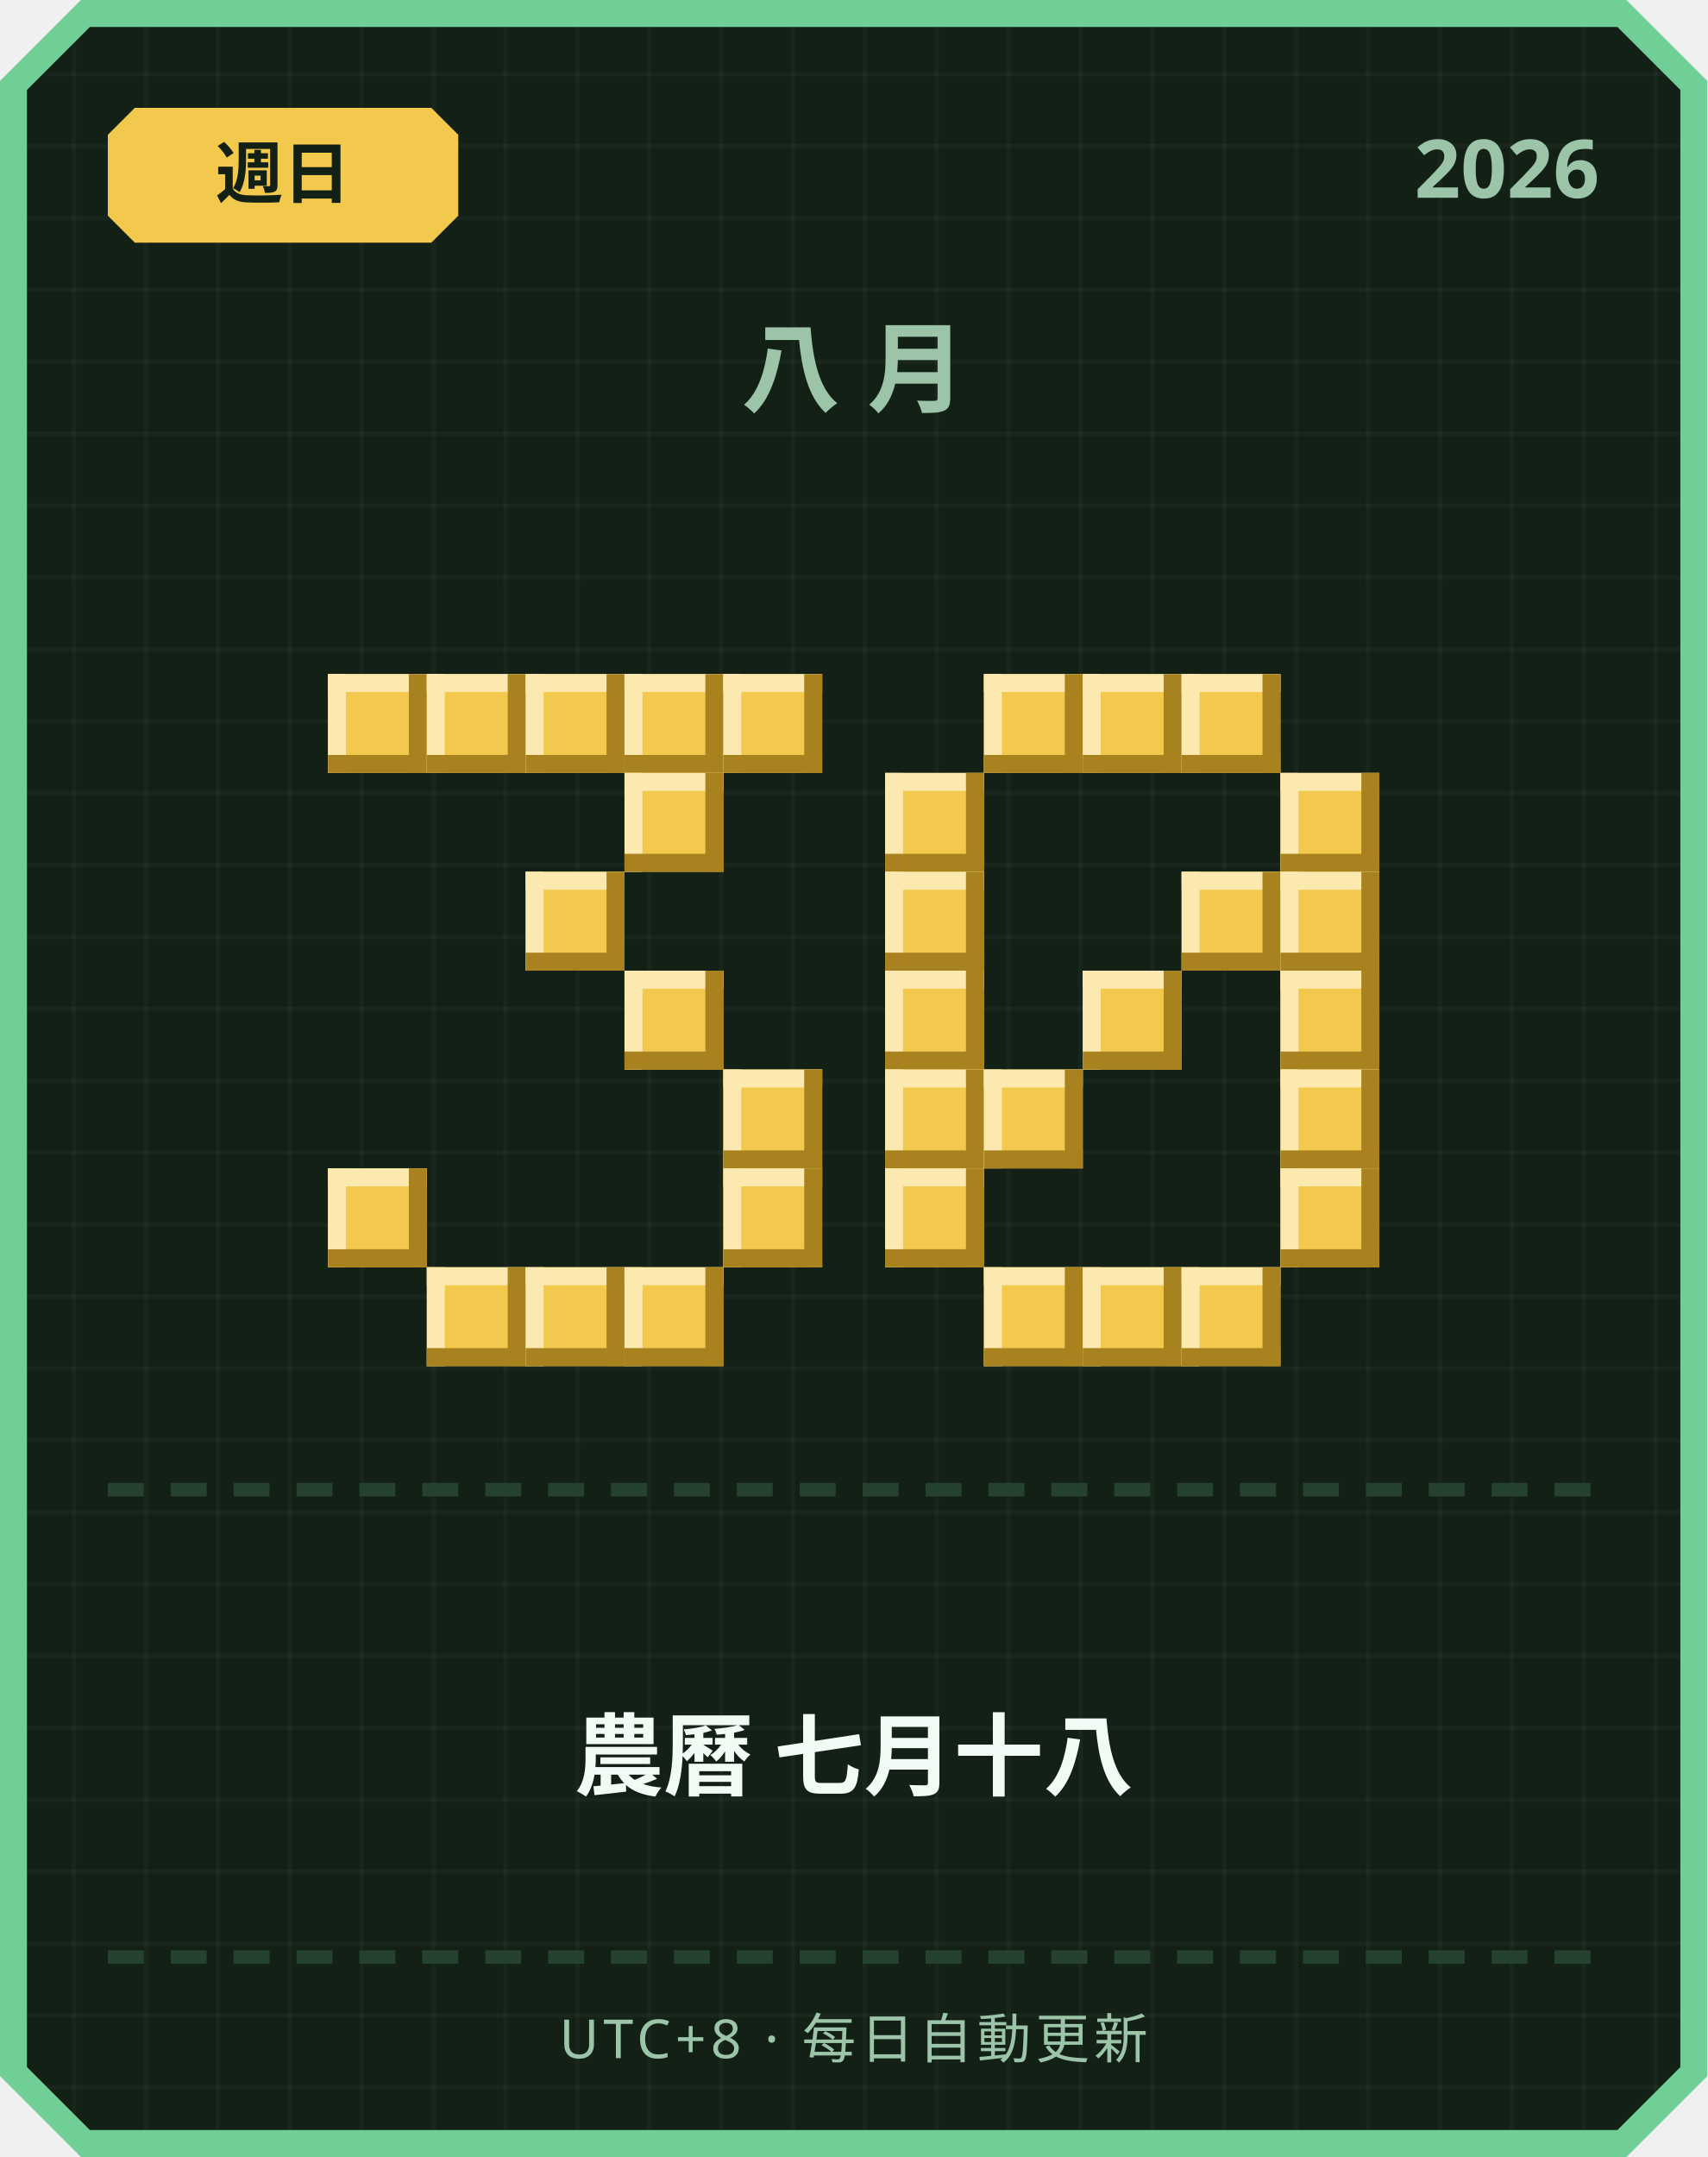
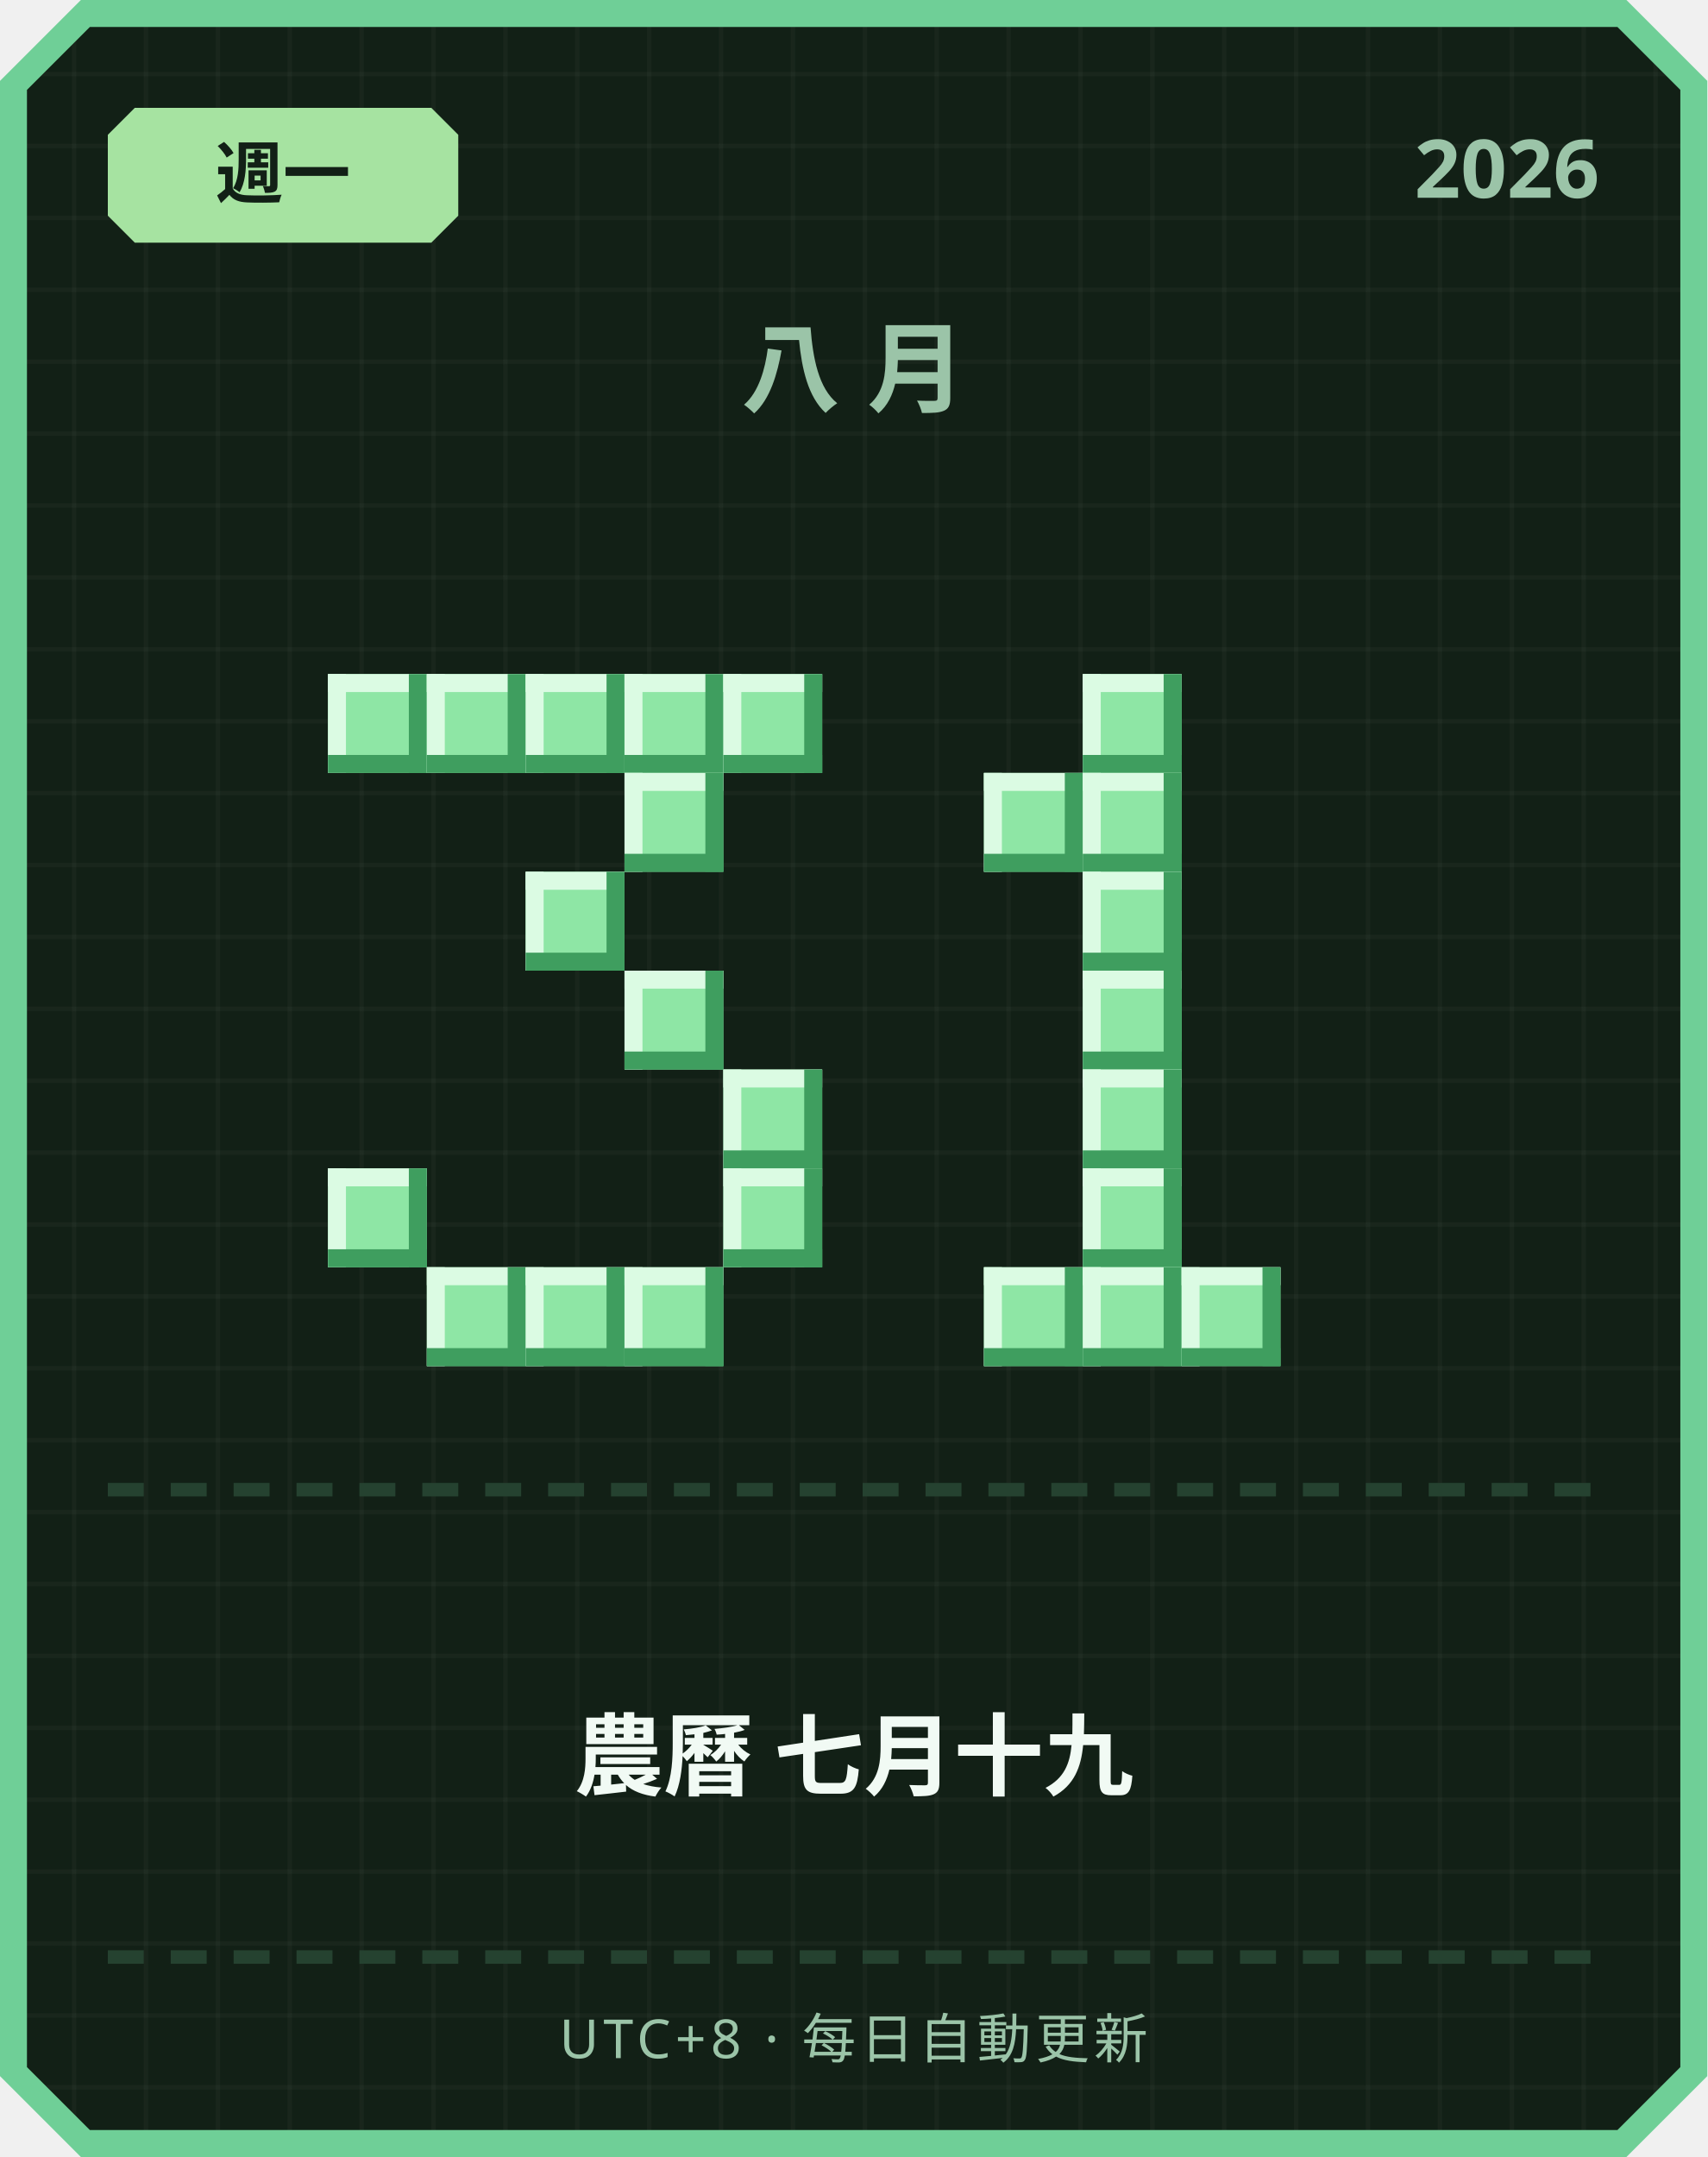
<svg xmlns="http://www.w3.org/2000/svg" width="380" height="480" viewBox="0 0 380 480">
  <defs>
    <pattern id="grid" width="16" height="16" patternUnits="userSpaceOnUse">
      <rect width="16" height="16" fill="#122016" />
      <rect width="1" height="16" fill="#ffffff" opacity="0.03" />
      <rect width="16" height="1" fill="#ffffff" opacity="0.03" />
    </pattern>
  </defs>
  <path d="M 18,0 L 362,0 L 380,18 L 380,462 L 362,480 L 18,480 L 0,462 L 0,18 Z" fill="#6fcf97" />
  <path d="M 20,6 L 360,6 L 374,20 L 374,460 L 360,474 L 20,474 L 6,460 L 6,20 Z" fill="url(#grid)" />
-   <path d="M 30,24 L 96,24 L 102,30 L 102,48 L 96,54 L 30,54 L 24,48 L 24,30 Z" fill="#f2c94c" />
-   <text x="63" y="44" text-anchor="middle" font-family="'Segoe UI', sans-serif" font-size="15" font-weight="700" fill="#122016">週日</text>
+   <path d="M 30,24 L 96,24 L 102,30 L 102,48 L 96,54 L 30,54 L 24,48 L 24,30 Z" fill="#a6e3a1" />
+   <text x="63" y="44" text-anchor="middle" font-family="'Segoe UI', sans-serif" font-size="15" font-weight="700" fill="#122016">週一</text>
  <text x="356" y="44" text-anchor="end" font-family="'Segoe UI', sans-serif" font-size="18" font-weight="700" fill="#9bc4a8">2026</text>
  <text x="190" y="90" text-anchor="middle" font-family="'Segoe UI', sans-serif" font-size="22" font-weight="700" letter-spacing="6" fill="#9bc4a8">八月</text>
-   <rect x="73" y="150" width="22" height="22" fill="#f2c94c" />
-   <rect x="73" y="150" width="22" height="4" fill="#fbe9b0" />
-   <rect x="73" y="150" width="4" height="22" fill="#fbe9b0" />
-   <rect x="73" y="168" width="22" height="4" fill="#a8821f" />
-   <rect x="91" y="150" width="4" height="22" fill="#a8821f" />
-   <rect x="95" y="150" width="22" height="22" fill="#f2c94c" />
-   <rect x="95" y="150" width="22" height="4" fill="#fbe9b0" />
-   <rect x="95" y="150" width="4" height="22" fill="#fbe9b0" />
-   <rect x="95" y="168" width="22" height="4" fill="#a8821f" />
-   <rect x="113" y="150" width="4" height="22" fill="#a8821f" />
-   <rect x="117" y="150" width="22" height="22" fill="#f2c94c" />
-   <rect x="117" y="150" width="22" height="4" fill="#fbe9b0" />
-   <rect x="117" y="150" width="4" height="22" fill="#fbe9b0" />
-   <rect x="117" y="168" width="22" height="4" fill="#a8821f" />
-   <rect x="135" y="150" width="4" height="22" fill="#a8821f" />
-   <rect x="139" y="150" width="22" height="22" fill="#f2c94c" />
-   <rect x="139" y="150" width="22" height="4" fill="#fbe9b0" />
-   <rect x="139" y="150" width="4" height="22" fill="#fbe9b0" />
-   <rect x="139" y="168" width="22" height="4" fill="#a8821f" />
-   <rect x="157" y="150" width="4" height="22" fill="#a8821f" />
-   <rect x="161" y="150" width="22" height="22" fill="#f2c94c" />
-   <rect x="161" y="150" width="22" height="4" fill="#fbe9b0" />
-   <rect x="161" y="150" width="4" height="22" fill="#fbe9b0" />
-   <rect x="161" y="168" width="22" height="4" fill="#a8821f" />
-   <rect x="179" y="150" width="4" height="22" fill="#a8821f" />
-   <rect x="139" y="172" width="22" height="22" fill="#f2c94c" />
-   <rect x="139" y="172" width="22" height="4" fill="#fbe9b0" />
-   <rect x="139" y="172" width="4" height="22" fill="#fbe9b0" />
-   <rect x="139" y="190" width="22" height="4" fill="#a8821f" />
-   <rect x="157" y="172" width="4" height="22" fill="#a8821f" />
-   <rect x="117" y="194" width="22" height="22" fill="#f2c94c" />
-   <rect x="117" y="194" width="22" height="4" fill="#fbe9b0" />
-   <rect x="117" y="194" width="4" height="22" fill="#fbe9b0" />
-   <rect x="117" y="212" width="22" height="4" fill="#a8821f" />
-   <rect x="135" y="194" width="4" height="22" fill="#a8821f" />
-   <rect x="139" y="216" width="22" height="22" fill="#f2c94c" />
-   <rect x="139" y="216" width="22" height="4" fill="#fbe9b0" />
-   <rect x="139" y="216" width="4" height="22" fill="#fbe9b0" />
-   <rect x="139" y="234" width="22" height="4" fill="#a8821f" />
-   <rect x="157" y="216" width="4" height="22" fill="#a8821f" />
-   <rect x="161" y="238" width="22" height="22" fill="#f2c94c" />
-   <rect x="161" y="238" width="22" height="4" fill="#fbe9b0" />
-   <rect x="161" y="238" width="4" height="22" fill="#fbe9b0" />
-   <rect x="161" y="256" width="22" height="4" fill="#a8821f" />
-   <rect x="179" y="238" width="4" height="22" fill="#a8821f" />
-   <rect x="73" y="260" width="22" height="22" fill="#f2c94c" />
-   <rect x="73" y="260" width="22" height="4" fill="#fbe9b0" />
-   <rect x="73" y="260" width="4" height="22" fill="#fbe9b0" />
-   <rect x="73" y="278" width="22" height="4" fill="#a8821f" />
-   <rect x="91" y="260" width="4" height="22" fill="#a8821f" />
-   <rect x="161" y="260" width="22" height="22" fill="#f2c94c" />
-   <rect x="161" y="260" width="22" height="4" fill="#fbe9b0" />
-   <rect x="161" y="260" width="4" height="22" fill="#fbe9b0" />
-   <rect x="161" y="278" width="22" height="4" fill="#a8821f" />
-   <rect x="179" y="260" width="4" height="22" fill="#a8821f" />
-   <rect x="95" y="282" width="22" height="22" fill="#f2c94c" />
-   <rect x="95" y="282" width="22" height="4" fill="#fbe9b0" />
-   <rect x="95" y="282" width="4" height="22" fill="#fbe9b0" />
-   <rect x="95" y="300" width="22" height="4" fill="#a8821f" />
-   <rect x="113" y="282" width="4" height="22" fill="#a8821f" />
-   <rect x="117" y="282" width="22" height="22" fill="#f2c94c" />
-   <rect x="117" y="282" width="22" height="4" fill="#fbe9b0" />
-   <rect x="117" y="282" width="4" height="22" fill="#fbe9b0" />
-   <rect x="117" y="300" width="22" height="4" fill="#a8821f" />
-   <rect x="135" y="282" width="4" height="22" fill="#a8821f" />
-   <rect x="139" y="282" width="22" height="22" fill="#f2c94c" />
-   <rect x="139" y="282" width="22" height="4" fill="#fbe9b0" />
-   <rect x="139" y="282" width="4" height="22" fill="#fbe9b0" />
-   <rect x="139" y="300" width="22" height="4" fill="#a8821f" />
-   <rect x="157" y="282" width="4" height="22" fill="#a8821f" />
-   <rect x="219" y="150" width="22" height="22" fill="#f2c94c" />
-   <rect x="219" y="150" width="22" height="4" fill="#fbe9b0" />
-   <rect x="219" y="150" width="4" height="22" fill="#fbe9b0" />
-   <rect x="219" y="168" width="22" height="4" fill="#a8821f" />
-   <rect x="237" y="150" width="4" height="22" fill="#a8821f" />
-   <rect x="241" y="150" width="22" height="22" fill="#f2c94c" />
-   <rect x="241" y="150" width="22" height="4" fill="#fbe9b0" />
-   <rect x="241" y="150" width="4" height="22" fill="#fbe9b0" />
-   <rect x="241" y="168" width="22" height="4" fill="#a8821f" />
-   <rect x="259" y="150" width="4" height="22" fill="#a8821f" />
-   <rect x="263" y="150" width="22" height="22" fill="#f2c94c" />
-   <rect x="263" y="150" width="22" height="4" fill="#fbe9b0" />
-   <rect x="263" y="150" width="4" height="22" fill="#fbe9b0" />
-   <rect x="263" y="168" width="22" height="4" fill="#a8821f" />
-   <rect x="281" y="150" width="4" height="22" fill="#a8821f" />
-   <rect x="197" y="172" width="22" height="22" fill="#f2c94c" />
-   <rect x="197" y="172" width="22" height="4" fill="#fbe9b0" />
-   <rect x="197" y="172" width="4" height="22" fill="#fbe9b0" />
-   <rect x="197" y="190" width="22" height="4" fill="#a8821f" />
-   <rect x="215" y="172" width="4" height="22" fill="#a8821f" />
-   <rect x="285" y="172" width="22" height="22" fill="#f2c94c" />
-   <rect x="285" y="172" width="22" height="4" fill="#fbe9b0" />
-   <rect x="285" y="172" width="4" height="22" fill="#fbe9b0" />
-   <rect x="285" y="190" width="22" height="4" fill="#a8821f" />
-   <rect x="303" y="172" width="4" height="22" fill="#a8821f" />
-   <rect x="197" y="194" width="22" height="22" fill="#f2c94c" />
-   <rect x="197" y="194" width="22" height="4" fill="#fbe9b0" />
-   <rect x="197" y="194" width="4" height="22" fill="#fbe9b0" />
-   <rect x="197" y="212" width="22" height="4" fill="#a8821f" />
-   <rect x="215" y="194" width="4" height="22" fill="#a8821f" />
-   <rect x="263" y="194" width="22" height="22" fill="#f2c94c" />
-   <rect x="263" y="194" width="22" height="4" fill="#fbe9b0" />
-   <rect x="263" y="194" width="4" height="22" fill="#fbe9b0" />
-   <rect x="263" y="212" width="22" height="4" fill="#a8821f" />
-   <rect x="281" y="194" width="4" height="22" fill="#a8821f" />
-   <rect x="285" y="194" width="22" height="22" fill="#f2c94c" />
-   <rect x="285" y="194" width="22" height="4" fill="#fbe9b0" />
-   <rect x="285" y="194" width="4" height="22" fill="#fbe9b0" />
-   <rect x="285" y="212" width="22" height="4" fill="#a8821f" />
-   <rect x="303" y="194" width="4" height="22" fill="#a8821f" />
-   <rect x="197" y="216" width="22" height="22" fill="#f2c94c" />
-   <rect x="197" y="216" width="22" height="4" fill="#fbe9b0" />
-   <rect x="197" y="216" width="4" height="22" fill="#fbe9b0" />
-   <rect x="197" y="234" width="22" height="4" fill="#a8821f" />
-   <rect x="215" y="216" width="4" height="22" fill="#a8821f" />
-   <rect x="241" y="216" width="22" height="22" fill="#f2c94c" />
-   <rect x="241" y="216" width="22" height="4" fill="#fbe9b0" />
-   <rect x="241" y="216" width="4" height="22" fill="#fbe9b0" />
-   <rect x="241" y="234" width="22" height="4" fill="#a8821f" />
-   <rect x="259" y="216" width="4" height="22" fill="#a8821f" />
-   <rect x="285" y="216" width="22" height="22" fill="#f2c94c" />
-   <rect x="285" y="216" width="22" height="4" fill="#fbe9b0" />
-   <rect x="285" y="216" width="4" height="22" fill="#fbe9b0" />
-   <rect x="285" y="234" width="22" height="4" fill="#a8821f" />
-   <rect x="303" y="216" width="4" height="22" fill="#a8821f" />
-   <rect x="197" y="238" width="22" height="22" fill="#f2c94c" />
-   <rect x="197" y="238" width="22" height="4" fill="#fbe9b0" />
-   <rect x="197" y="238" width="4" height="22" fill="#fbe9b0" />
-   <rect x="197" y="256" width="22" height="4" fill="#a8821f" />
-   <rect x="215" y="238" width="4" height="22" fill="#a8821f" />
-   <rect x="219" y="238" width="22" height="22" fill="#f2c94c" />
-   <rect x="219" y="238" width="22" height="4" fill="#fbe9b0" />
-   <rect x="219" y="238" width="4" height="22" fill="#fbe9b0" />
-   <rect x="219" y="256" width="22" height="4" fill="#a8821f" />
-   <rect x="237" y="238" width="4" height="22" fill="#a8821f" />
-   <rect x="285" y="238" width="22" height="22" fill="#f2c94c" />
-   <rect x="285" y="238" width="22" height="4" fill="#fbe9b0" />
-   <rect x="285" y="238" width="4" height="22" fill="#fbe9b0" />
-   <rect x="285" y="256" width="22" height="4" fill="#a8821f" />
-   <rect x="303" y="238" width="4" height="22" fill="#a8821f" />
-   <rect x="197" y="260" width="22" height="22" fill="#f2c94c" />
-   <rect x="197" y="260" width="22" height="4" fill="#fbe9b0" />
-   <rect x="197" y="260" width="4" height="22" fill="#fbe9b0" />
-   <rect x="197" y="278" width="22" height="4" fill="#a8821f" />
-   <rect x="215" y="260" width="4" height="22" fill="#a8821f" />
-   <rect x="285" y="260" width="22" height="22" fill="#f2c94c" />
-   <rect x="285" y="260" width="22" height="4" fill="#fbe9b0" />
-   <rect x="285" y="260" width="4" height="22" fill="#fbe9b0" />
-   <rect x="285" y="278" width="22" height="4" fill="#a8821f" />
-   <rect x="303" y="260" width="4" height="22" fill="#a8821f" />
-   <rect x="219" y="282" width="22" height="22" fill="#f2c94c" />
-   <rect x="219" y="282" width="22" height="4" fill="#fbe9b0" />
-   <rect x="219" y="282" width="4" height="22" fill="#fbe9b0" />
-   <rect x="219" y="300" width="22" height="4" fill="#a8821f" />
-   <rect x="237" y="282" width="4" height="22" fill="#a8821f" />
-   <rect x="241" y="282" width="22" height="22" fill="#f2c94c" />
-   <rect x="241" y="282" width="22" height="4" fill="#fbe9b0" />
-   <rect x="241" y="282" width="4" height="22" fill="#fbe9b0" />
-   <rect x="241" y="300" width="22" height="4" fill="#a8821f" />
-   <rect x="259" y="282" width="4" height="22" fill="#a8821f" />
-   <rect x="263" y="282" width="22" height="22" fill="#f2c94c" />
-   <rect x="263" y="282" width="22" height="4" fill="#fbe9b0" />
-   <rect x="263" y="282" width="4" height="22" fill="#fbe9b0" />
-   <rect x="263" y="300" width="22" height="4" fill="#a8821f" />
-   <rect x="281" y="282" width="4" height="22" fill="#a8821f" />
+   <rect x="73" y="150" width="22" height="22" fill="#8ee6a5" />
+   <rect x="73" y="150" width="22" height="4" fill="#dbfbe3" />
+   <rect x="73" y="150" width="4" height="22" fill="#dbfbe3" />
+   <rect x="73" y="168" width="22" height="4" fill="#3f9e5f" />
+   <rect x="91" y="150" width="4" height="22" fill="#3f9e5f" />
+   <rect x="95" y="150" width="22" height="22" fill="#8ee6a5" />
+   <rect x="95" y="150" width="22" height="4" fill="#dbfbe3" />
+   <rect x="95" y="150" width="4" height="22" fill="#dbfbe3" />
+   <rect x="95" y="168" width="22" height="4" fill="#3f9e5f" />
+   <rect x="113" y="150" width="4" height="22" fill="#3f9e5f" />
+   <rect x="117" y="150" width="22" height="22" fill="#8ee6a5" />
+   <rect x="117" y="150" width="22" height="4" fill="#dbfbe3" />
+   <rect x="117" y="150" width="4" height="22" fill="#dbfbe3" />
+   <rect x="117" y="168" width="22" height="4" fill="#3f9e5f" />
+   <rect x="135" y="150" width="4" height="22" fill="#3f9e5f" />
+   <rect x="139" y="150" width="22" height="22" fill="#8ee6a5" />
+   <rect x="139" y="150" width="22" height="4" fill="#dbfbe3" />
+   <rect x="139" y="150" width="4" height="22" fill="#dbfbe3" />
+   <rect x="139" y="168" width="22" height="4" fill="#3f9e5f" />
+   <rect x="157" y="150" width="4" height="22" fill="#3f9e5f" />
+   <rect x="161" y="150" width="22" height="22" fill="#8ee6a5" />
+   <rect x="161" y="150" width="22" height="4" fill="#dbfbe3" />
+   <rect x="161" y="150" width="4" height="22" fill="#dbfbe3" />
+   <rect x="161" y="168" width="22" height="4" fill="#3f9e5f" />
+   <rect x="179" y="150" width="4" height="22" fill="#3f9e5f" />
+   <rect x="139" y="172" width="22" height="22" fill="#8ee6a5" />
+   <rect x="139" y="172" width="22" height="4" fill="#dbfbe3" />
+   <rect x="139" y="172" width="4" height="22" fill="#dbfbe3" />
+   <rect x="139" y="190" width="22" height="4" fill="#3f9e5f" />
+   <rect x="157" y="172" width="4" height="22" fill="#3f9e5f" />
+   <rect x="117" y="194" width="22" height="22" fill="#8ee6a5" />
+   <rect x="117" y="194" width="22" height="4" fill="#dbfbe3" />
+   <rect x="117" y="194" width="4" height="22" fill="#dbfbe3" />
+   <rect x="117" y="212" width="22" height="4" fill="#3f9e5f" />
+   <rect x="135" y="194" width="4" height="22" fill="#3f9e5f" />
+   <rect x="139" y="216" width="22" height="22" fill="#8ee6a5" />
+   <rect x="139" y="216" width="22" height="4" fill="#dbfbe3" />
+   <rect x="139" y="216" width="4" height="22" fill="#dbfbe3" />
+   <rect x="139" y="234" width="22" height="4" fill="#3f9e5f" />
+   <rect x="157" y="216" width="4" height="22" fill="#3f9e5f" />
+   <rect x="161" y="238" width="22" height="22" fill="#8ee6a5" />
+   <rect x="161" y="238" width="22" height="4" fill="#dbfbe3" />
+   <rect x="161" y="238" width="4" height="22" fill="#dbfbe3" />
+   <rect x="161" y="256" width="22" height="4" fill="#3f9e5f" />
+   <rect x="179" y="238" width="4" height="22" fill="#3f9e5f" />
+   <rect x="73" y="260" width="22" height="22" fill="#8ee6a5" />
+   <rect x="73" y="260" width="22" height="4" fill="#dbfbe3" />
+   <rect x="73" y="260" width="4" height="22" fill="#dbfbe3" />
+   <rect x="73" y="278" width="22" height="4" fill="#3f9e5f" />
+   <rect x="91" y="260" width="4" height="22" fill="#3f9e5f" />
+   <rect x="161" y="260" width="22" height="22" fill="#8ee6a5" />
+   <rect x="161" y="260" width="22" height="4" fill="#dbfbe3" />
+   <rect x="161" y="260" width="4" height="22" fill="#dbfbe3" />
+   <rect x="161" y="278" width="22" height="4" fill="#3f9e5f" />
+   <rect x="179" y="260" width="4" height="22" fill="#3f9e5f" />
+   <rect x="95" y="282" width="22" height="22" fill="#8ee6a5" />
+   <rect x="95" y="282" width="22" height="4" fill="#dbfbe3" />
+   <rect x="95" y="282" width="4" height="22" fill="#dbfbe3" />
+   <rect x="95" y="300" width="22" height="4" fill="#3f9e5f" />
+   <rect x="113" y="282" width="4" height="22" fill="#3f9e5f" />
+   <rect x="117" y="282" width="22" height="22" fill="#8ee6a5" />
+   <rect x="117" y="282" width="22" height="4" fill="#dbfbe3" />
+   <rect x="117" y="282" width="4" height="22" fill="#dbfbe3" />
+   <rect x="117" y="300" width="22" height="4" fill="#3f9e5f" />
+   <rect x="135" y="282" width="4" height="22" fill="#3f9e5f" />
+   <rect x="139" y="282" width="22" height="22" fill="#8ee6a5" />
+   <rect x="139" y="282" width="22" height="4" fill="#dbfbe3" />
+   <rect x="139" y="282" width="4" height="22" fill="#dbfbe3" />
+   <rect x="139" y="300" width="22" height="4" fill="#3f9e5f" />
+   <rect x="157" y="282" width="4" height="22" fill="#3f9e5f" />
+   <rect x="241" y="150" width="22" height="22" fill="#8ee6a5" />
+   <rect x="241" y="150" width="22" height="4" fill="#dbfbe3" />
+   <rect x="241" y="150" width="4" height="22" fill="#dbfbe3" />
+   <rect x="241" y="168" width="22" height="4" fill="#3f9e5f" />
+   <rect x="259" y="150" width="4" height="22" fill="#3f9e5f" />
+   <rect x="219" y="172" width="22" height="22" fill="#8ee6a5" />
+   <rect x="219" y="172" width="22" height="4" fill="#dbfbe3" />
+   <rect x="219" y="172" width="4" height="22" fill="#dbfbe3" />
+   <rect x="219" y="190" width="22" height="4" fill="#3f9e5f" />
+   <rect x="237" y="172" width="4" height="22" fill="#3f9e5f" />
+   <rect x="241" y="172" width="22" height="22" fill="#8ee6a5" />
+   <rect x="241" y="172" width="22" height="4" fill="#dbfbe3" />
+   <rect x="241" y="172" width="4" height="22" fill="#dbfbe3" />
+   <rect x="241" y="190" width="22" height="4" fill="#3f9e5f" />
+   <rect x="259" y="172" width="4" height="22" fill="#3f9e5f" />
+   <rect x="241" y="194" width="22" height="22" fill="#8ee6a5" />
+   <rect x="241" y="194" width="22" height="4" fill="#dbfbe3" />
+   <rect x="241" y="194" width="4" height="22" fill="#dbfbe3" />
+   <rect x="241" y="212" width="22" height="4" fill="#3f9e5f" />
+   <rect x="259" y="194" width="4" height="22" fill="#3f9e5f" />
+   <rect x="241" y="216" width="22" height="22" fill="#8ee6a5" />
+   <rect x="241" y="216" width="22" height="4" fill="#dbfbe3" />
+   <rect x="241" y="216" width="4" height="22" fill="#dbfbe3" />
+   <rect x="241" y="234" width="22" height="4" fill="#3f9e5f" />
+   <rect x="259" y="216" width="4" height="22" fill="#3f9e5f" />
+   <rect x="241" y="238" width="22" height="22" fill="#8ee6a5" />
+   <rect x="241" y="238" width="22" height="4" fill="#dbfbe3" />
+   <rect x="241" y="238" width="4" height="22" fill="#dbfbe3" />
+   <rect x="241" y="256" width="22" height="4" fill="#3f9e5f" />
+   <rect x="259" y="238" width="4" height="22" fill="#3f9e5f" />
+   <rect x="241" y="260" width="22" height="22" fill="#8ee6a5" />
+   <rect x="241" y="260" width="22" height="4" fill="#dbfbe3" />
+   <rect x="241" y="260" width="4" height="22" fill="#dbfbe3" />
+   <rect x="241" y="278" width="22" height="4" fill="#3f9e5f" />
+   <rect x="259" y="260" width="4" height="22" fill="#3f9e5f" />
+   <rect x="219" y="282" width="22" height="22" fill="#8ee6a5" />
+   <rect x="219" y="282" width="22" height="4" fill="#dbfbe3" />
+   <rect x="219" y="282" width="4" height="22" fill="#dbfbe3" />
+   <rect x="219" y="300" width="22" height="4" fill="#3f9e5f" />
+   <rect x="237" y="282" width="4" height="22" fill="#3f9e5f" />
+   <rect x="241" y="282" width="22" height="22" fill="#8ee6a5" />
+   <rect x="241" y="282" width="22" height="4" fill="#dbfbe3" />
+   <rect x="241" y="282" width="4" height="22" fill="#dbfbe3" />
+   <rect x="241" y="300" width="22" height="4" fill="#3f9e5f" />
+   <rect x="259" y="282" width="4" height="22" fill="#3f9e5f" />
+   <rect x="263" y="282" width="22" height="22" fill="#8ee6a5" />
+   <rect x="263" y="282" width="22" height="4" fill="#dbfbe3" />
+   <rect x="263" y="282" width="4" height="22" fill="#dbfbe3" />
+   <rect x="263" y="300" width="22" height="4" fill="#3f9e5f" />
+   <rect x="281" y="282" width="4" height="22" fill="#3f9e5f" />
  <rect x="24" y="330" width="8" height="3" fill="#254230" />
  <rect x="38" y="330" width="8" height="3" fill="#254230" />
  <rect x="52" y="330" width="8" height="3" fill="#254230" />
  <rect x="66" y="330" width="8" height="3" fill="#254230" />
  <rect x="80" y="330" width="8" height="3" fill="#254230" />
  <rect x="94" y="330" width="8" height="3" fill="#254230" />
  <rect x="108" y="330" width="8" height="3" fill="#254230" />
  <rect x="122" y="330" width="8" height="3" fill="#254230" />
  <rect x="136" y="330" width="8" height="3" fill="#254230" />
  <rect x="150" y="330" width="8" height="3" fill="#254230" />
  <rect x="164" y="330" width="8" height="3" fill="#254230" />
  <rect x="178" y="330" width="8" height="3" fill="#254230" />
  <rect x="192" y="330" width="8" height="3" fill="#254230" />
  <rect x="206" y="330" width="8" height="3" fill="#254230" />
  <rect x="220" y="330" width="8" height="3" fill="#254230" />
  <rect x="234" y="330" width="8" height="3" fill="#254230" />
  <rect x="248" y="330" width="8" height="3" fill="#254230" />
  <rect x="262" y="330" width="8" height="3" fill="#254230" />
  <rect x="276" y="330" width="8" height="3" fill="#254230" />
  <rect x="290" y="330" width="8" height="3" fill="#254230" />
  <rect x="304" y="330" width="8" height="3" fill="#254230" />
  <rect x="318" y="330" width="8" height="3" fill="#254230" />
  <rect x="332" y="330" width="8" height="3" fill="#254230" />
  <rect x="346" y="330" width="8" height="3" fill="#254230" />
-   <text x="190" y="398" text-anchor="middle" font-family="'Segoe UI', 'Microsoft JhengHei', sans-serif" font-size="20" font-weight="700" fill="#f1faf4">農曆 七月十八</text>
+   <text x="190" y="398" text-anchor="middle" font-family="'Segoe UI', 'Microsoft JhengHei', sans-serif" font-size="20" font-weight="700" fill="#f1faf4">農曆 七月十九</text>
  <rect x="24" y="434" width="8" height="3" fill="#254230" />
  <rect x="38" y="434" width="8" height="3" fill="#254230" />
  <rect x="52" y="434" width="8" height="3" fill="#254230" />
  <rect x="66" y="434" width="8" height="3" fill="#254230" />
  <rect x="80" y="434" width="8" height="3" fill="#254230" />
  <rect x="94" y="434" width="8" height="3" fill="#254230" />
  <rect x="108" y="434" width="8" height="3" fill="#254230" />
  <rect x="122" y="434" width="8" height="3" fill="#254230" />
  <rect x="136" y="434" width="8" height="3" fill="#254230" />
  <rect x="150" y="434" width="8" height="3" fill="#254230" />
  <rect x="164" y="434" width="8" height="3" fill="#254230" />
  <rect x="178" y="434" width="8" height="3" fill="#254230" />
  <rect x="192" y="434" width="8" height="3" fill="#254230" />
  <rect x="206" y="434" width="8" height="3" fill="#254230" />
  <rect x="220" y="434" width="8" height="3" fill="#254230" />
  <rect x="234" y="434" width="8" height="3" fill="#254230" />
  <rect x="248" y="434" width="8" height="3" fill="#254230" />
  <rect x="262" y="434" width="8" height="3" fill="#254230" />
  <rect x="276" y="434" width="8" height="3" fill="#254230" />
  <rect x="290" y="434" width="8" height="3" fill="#254230" />
  <rect x="304" y="434" width="8" height="3" fill="#254230" />
  <rect x="318" y="434" width="8" height="3" fill="#254230" />
  <rect x="332" y="434" width="8" height="3" fill="#254230" />
  <rect x="346" y="434" width="8" height="3" fill="#254230" />
  <text x="190" y="458" text-anchor="middle" font-family="'Segoe UI', sans-serif" font-size="12" letter-spacing="1" fill="#9bc4a8">UTC+8 · 每日自動更新</text>
</svg>
